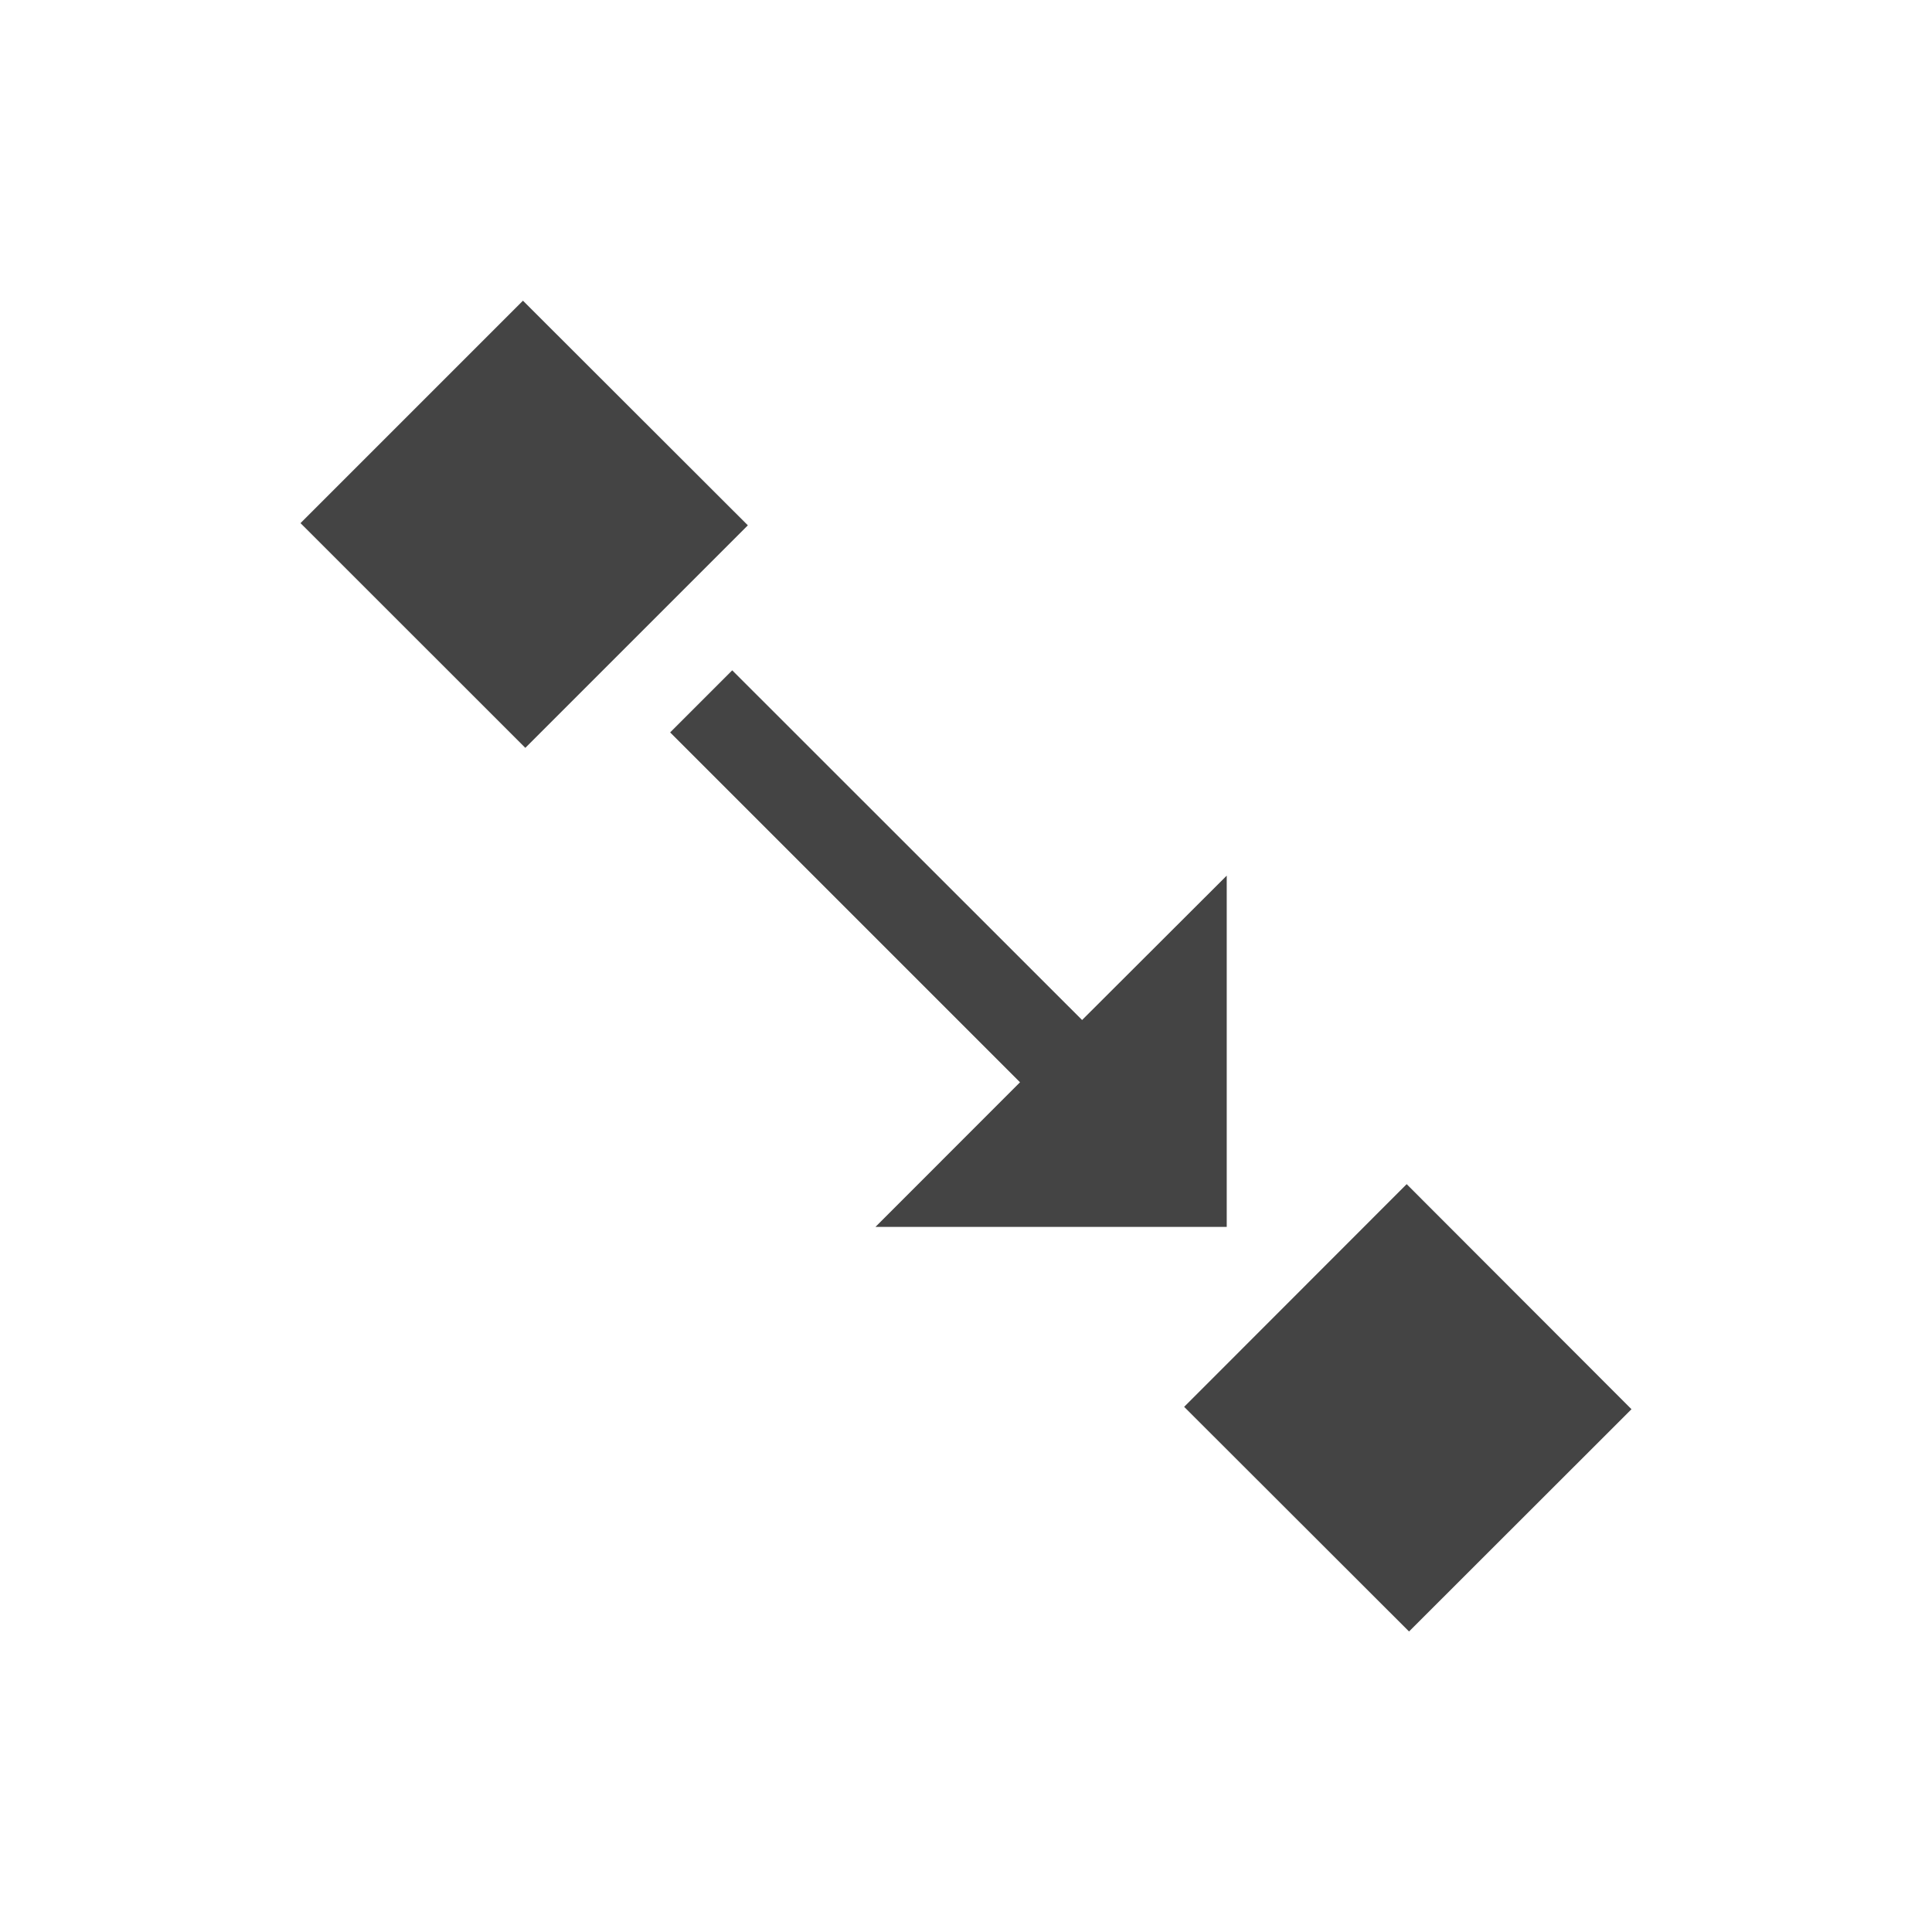
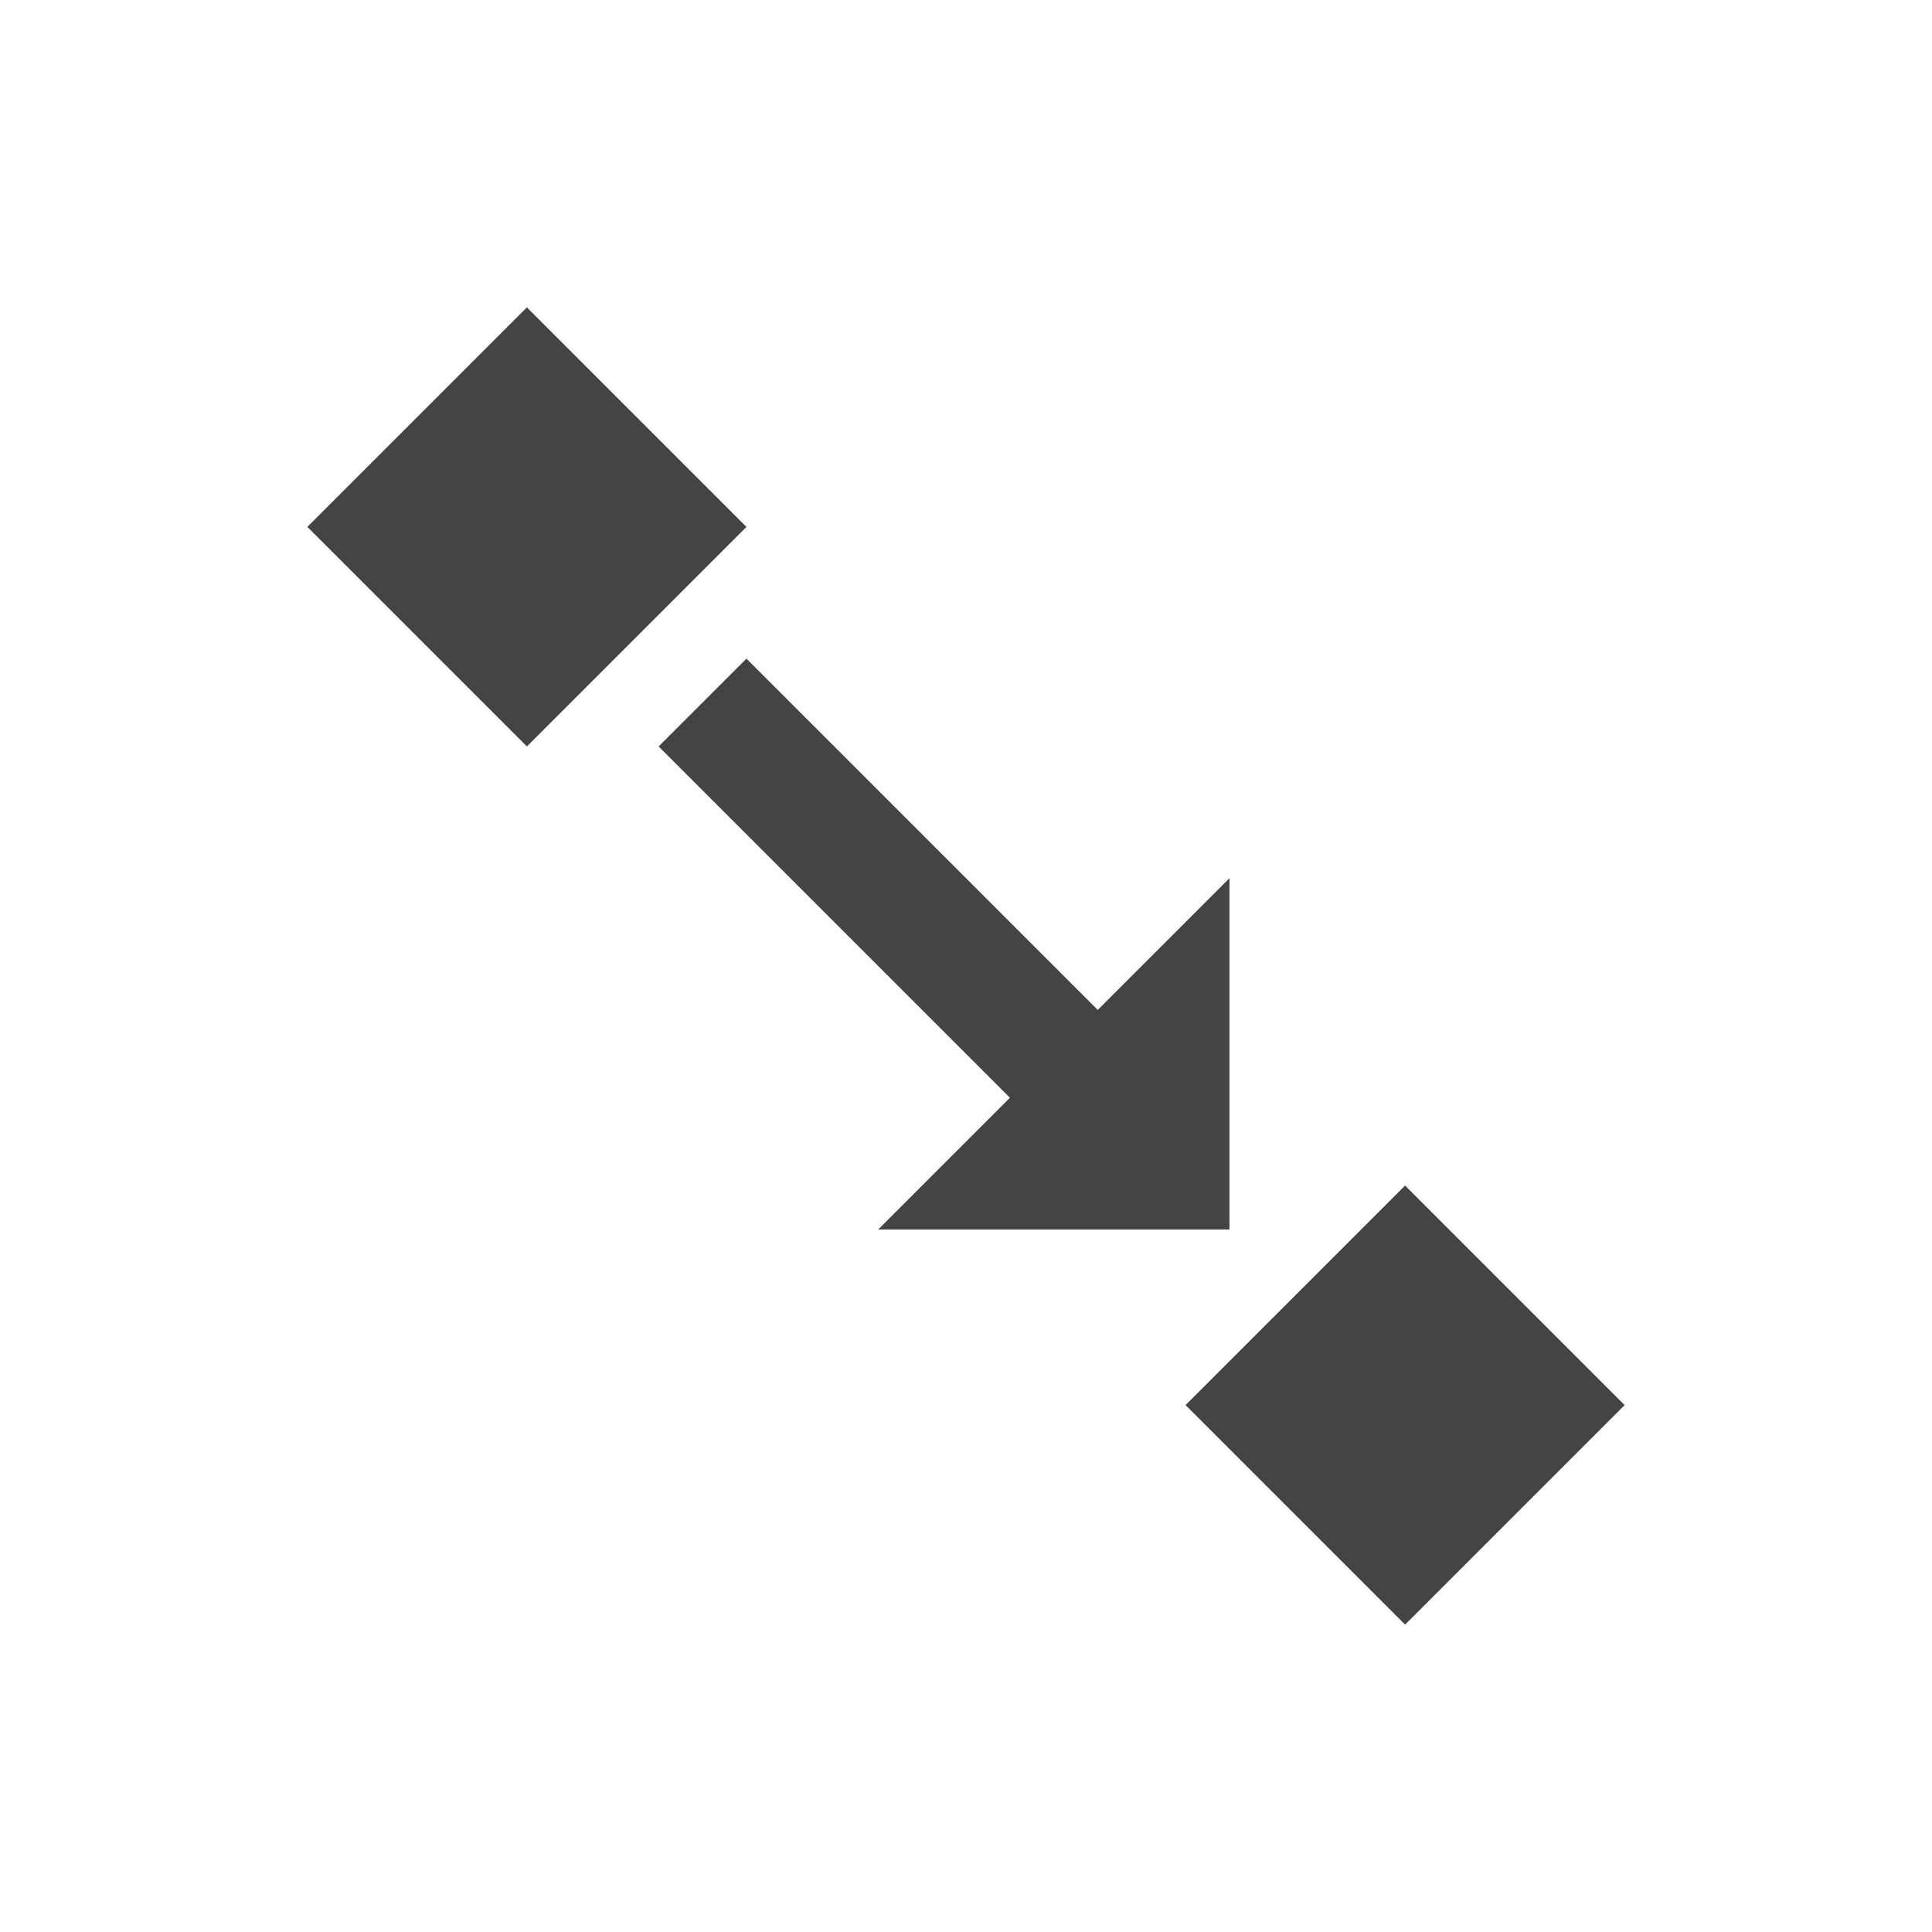
- <svg xmlns="http://www.w3.org/2000/svg" width="22" height="22" viewBox="0 0 22 22">
+ <svg xmlns="http://www.w3.org/2000/svg" width="22" height="22" version="1.1">
  <defs>
    <style id="current-color-scheme" type="text/css">
   .ColorScheme-Text { color:#444444; } .ColorScheme-Highlight { color:#4285f4; }
  </style>
  </defs>
-   <path style="fill:currentColor" class="ColorScheme-Text" d="M 2.955 0.424 L 0.422 2.957 L 2.982 5.516 L 5.516 2.982 L 2.955 0.424 z M 5.338 4.633 L 4.631 5.34 L 8.615 9.324 L 6.969 10.971 L 10.969 10.971 L 10.969 6.971 L 9.322 8.615 L 5.338 4.633 z M 13.018 10.484 L 10.484 13.02 L 13.045 15.578 L 15.578 13.047 L 13.018 10.484 z" transform="translate(3 3)" />
+   <g transform="translate(3,3)">
+     <path style="fill:currentColor" class="ColorScheme-Text" d="M 3,0.5 0.5,3 3,5.5 5.5,3 Z M 5.5,4.5 4.5,5.5 8.5,9.5 7,11 H 11 V 7 L 9.5,8.5 Z M 13,10.5 10.5,13 13,15.5 15.5,13 Z" />
+   </g>
</svg>
